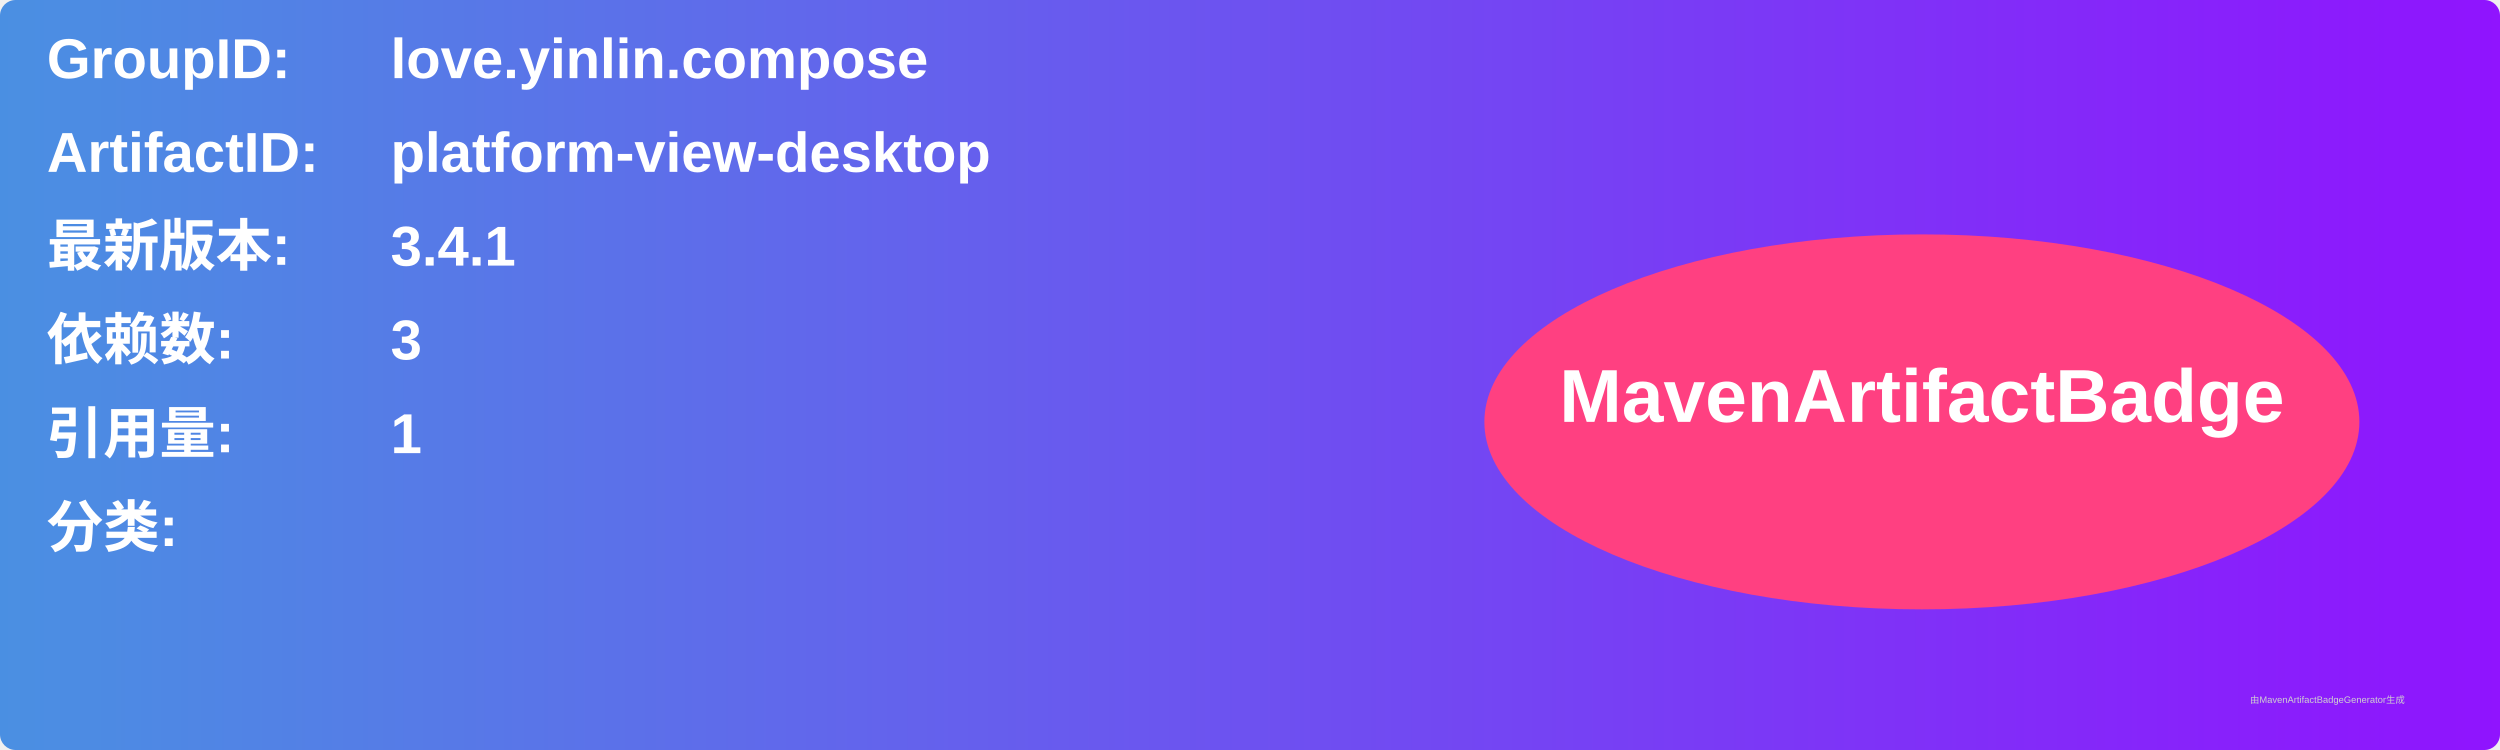
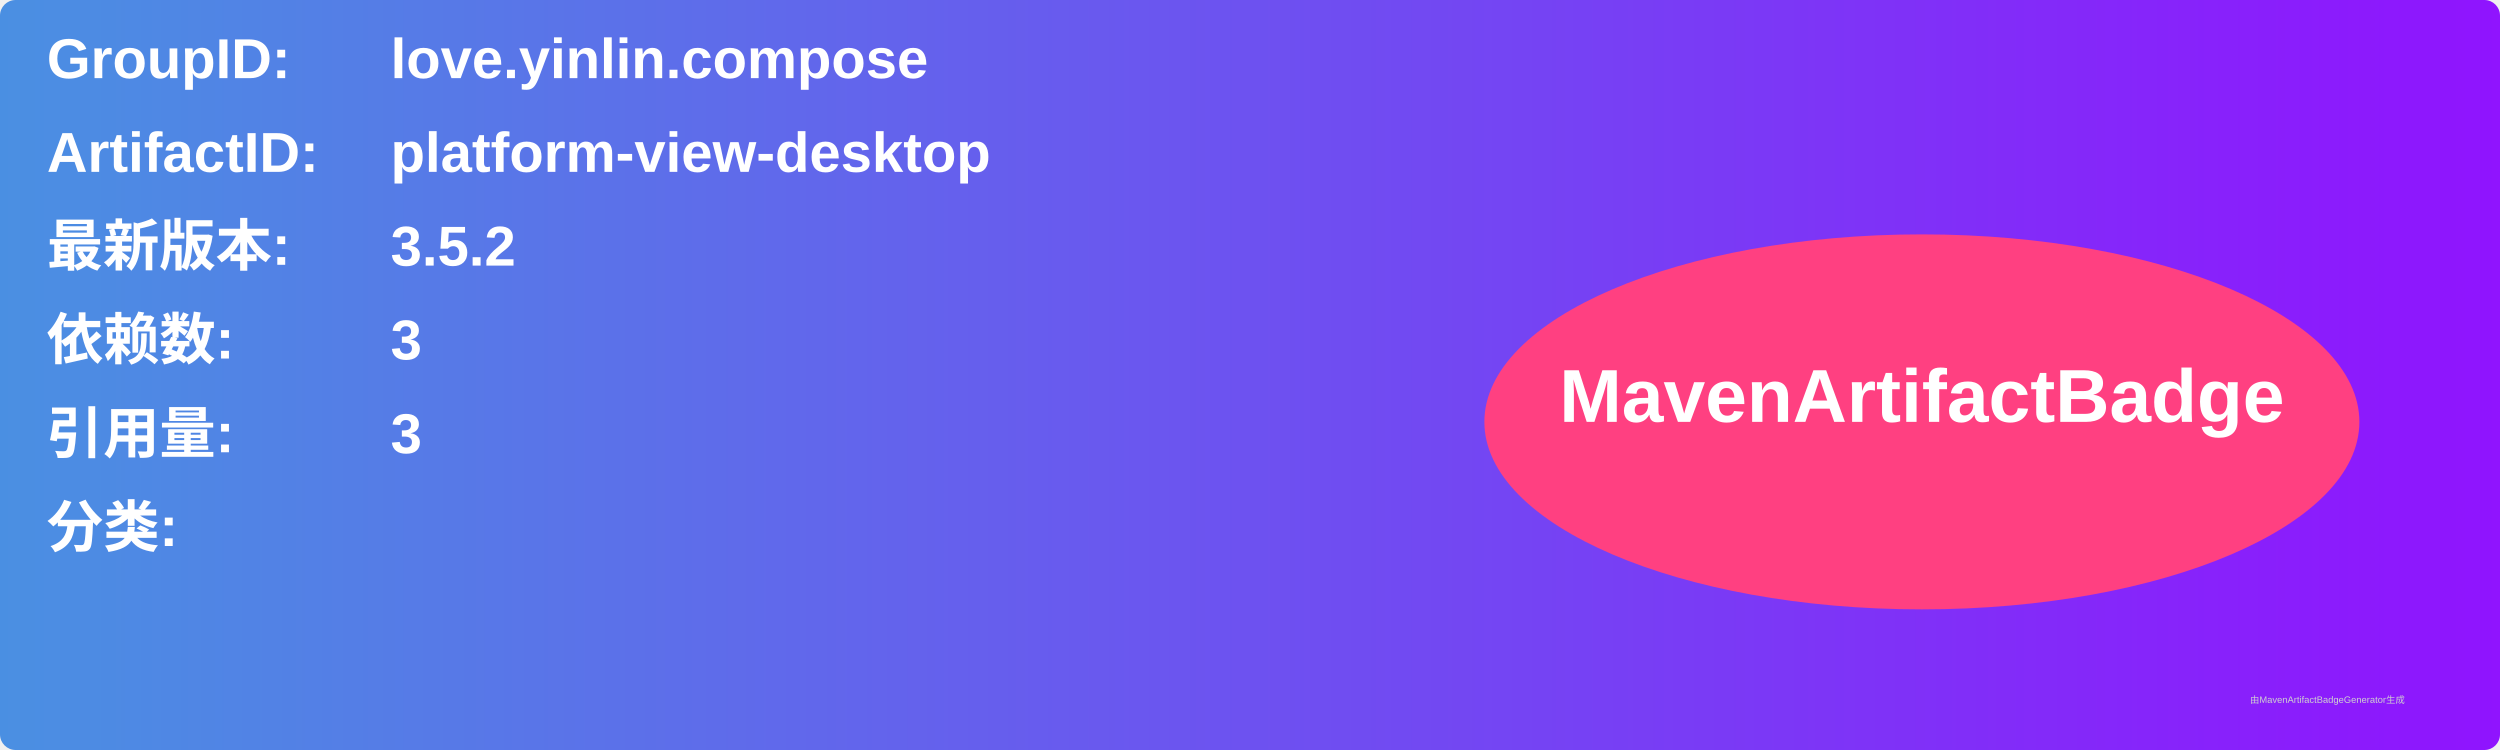
<svg xmlns="http://www.w3.org/2000/svg" width="800" height="240" viewBox="0 0 800 240">
  <linearGradient id="grad" x1="0%" y1="0%" x2="100%" y2="0%">
    <stop offset="0%" stop-color="#4a90e2" />
    <stop offset="100%" stop-color="#9013fe" />
  </linearGradient>
  <rect width="100%" height="100%" rx="5" ry="5" fill="url(#grad)" />
  <g transform="translate(15, 15)">
    <text x="0" y="10" font-family="Arial" font-size="18" fill="white" font-weight="bold" width="260">GroupID:</text>
    <text x="110" y="10" font-family="Arial" font-size="18" fill="white" font-weight="bold" width="460">love.yinlin.compose</text>
    <text x="0" y="40" font-family="Arial" font-size="18" fill="white" font-weight="bold" width="260">ArtifactID:</text>
    <text x="110" y="40" font-family="Arial" font-size="18" fill="white" font-weight="bold" width="460">platform-view-desktop</text>
    <text x="0" y="70" font-family="Arial" font-size="18" fill="white" font-weight="bold">最新版本:</text>
    <text x="110" y="70" font-family="Arial" font-size="18" fill="white" font-weight="bold">
-       <tspan font-weight="bold">3.4.1</tspan>
+       <tspan font-weight="bold">3.5.2</tspan>
    </text>
    <text x="0" y="100" font-family="Arial" font-size="18" fill="white" font-weight="bold">依赖数: </text>
    <text x="110" y="100" font-family="Arial" font-size="18" fill="white">
      <tspan font-weight="bold">3</tspan>
    </text>
    <text x="0" y="130" font-family="Arial" font-size="18" fill="white" font-weight="bold">引用量: </text>
    <text x="110" y="130" font-family="Arial" font-size="18" fill="white">
-       <tspan font-weight="bold">1</tspan>
+       <tspan font-weight="bold">3</tspan>
    </text>
    <text x="0" y="160" font-family="Arial" font-size="18" fill="white" font-weight="bold">分类:</text>
    <text x="10" y="190" font-family="Arial" font-size="10" fill="white">
      <tspan font-weight="bold" />
    </text>
    <ellipse cx="600" cy="120" rx="140" ry="60" fill="#ff4081" />
    <text x="600" y="120" text-anchor="middle" font-family="Arial" font-size="24" fill="white" font-weight="bold">MavenArtifactBadge</text>
  </g>
  <text x="720" y="225" font-family="Arial" font-size="3" fill="#d0d0d0">由MavenArtifactBadgeGenerator生成</text>
</svg>
